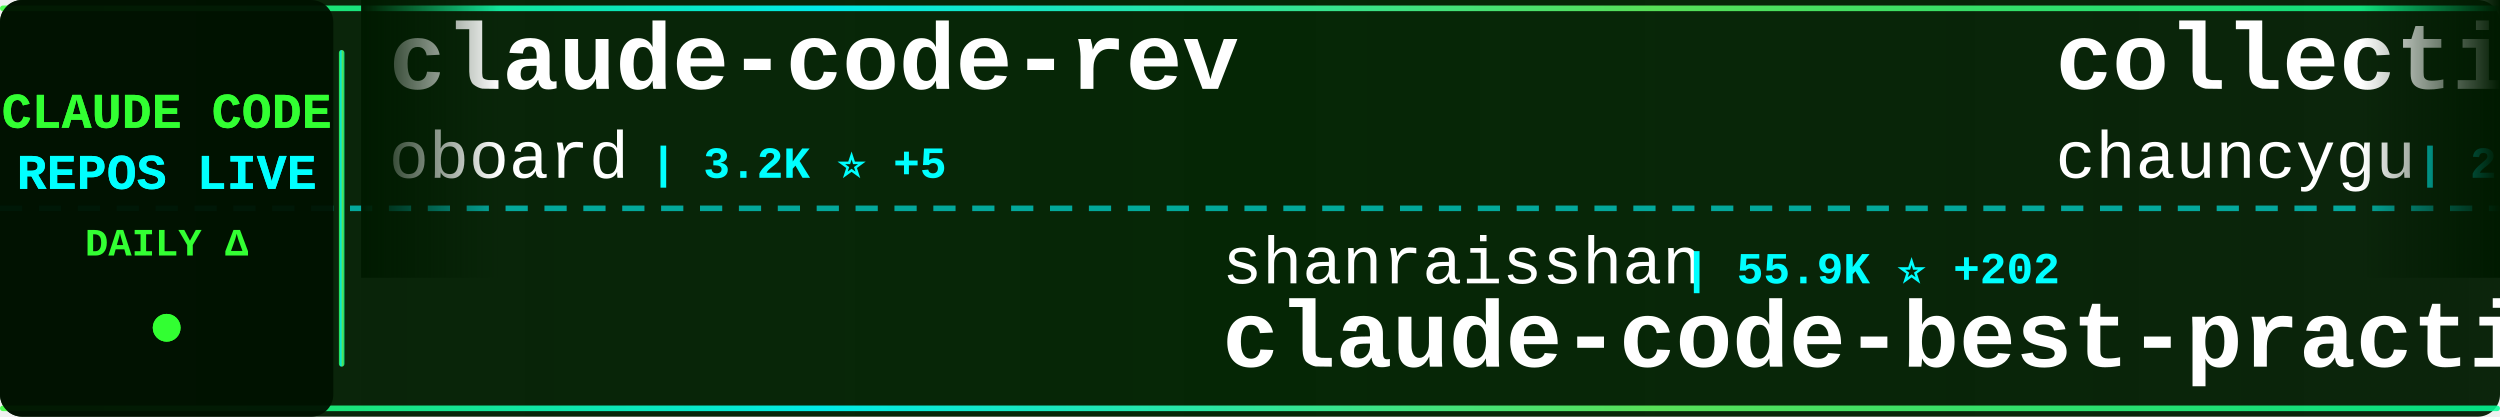
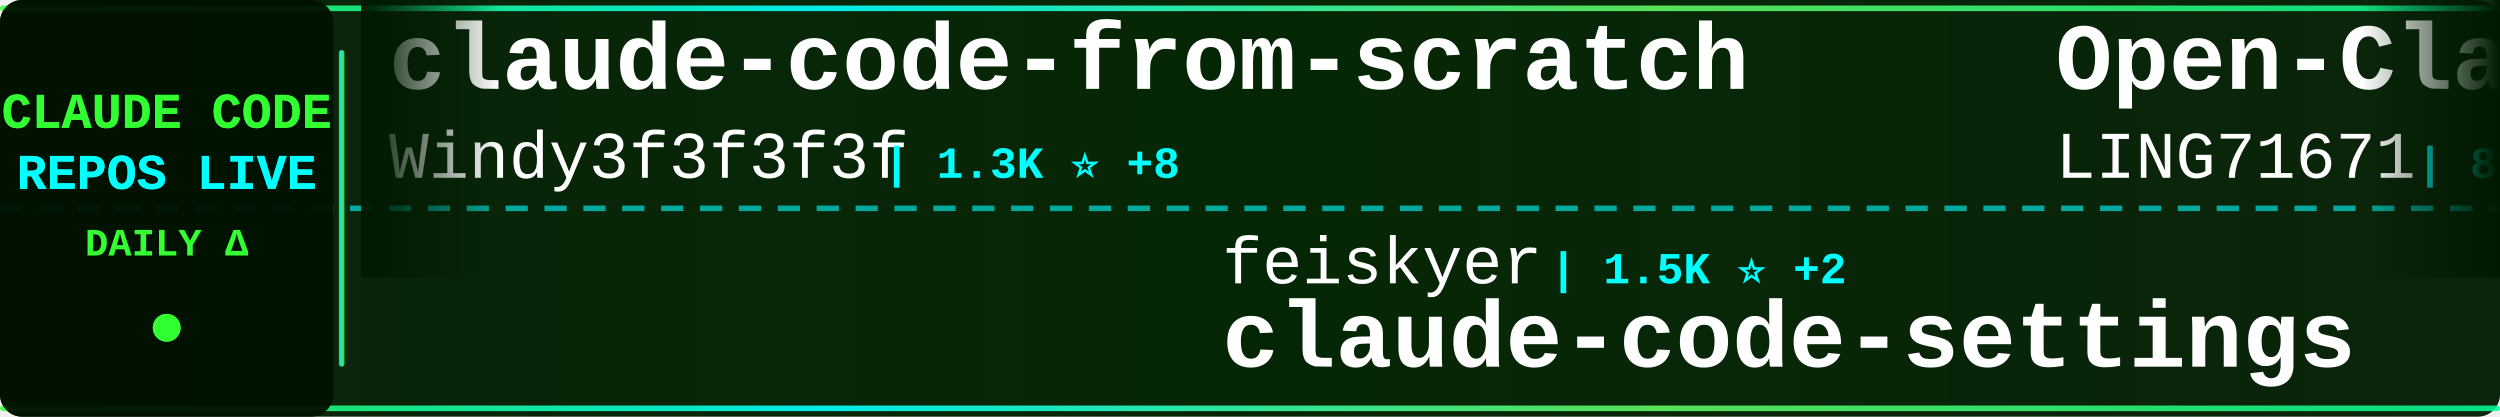
<svg xmlns="http://www.w3.org/2000/svg" width="900" height="150">
  <defs>
    <linearGradient id="tickerBg" x1="0%" y1="0%" x2="100%" y2="0%">
      <stop offset="0%" style="stop-color:#001a00;stop-opacity:0.95" />
      <stop offset="50%" style="stop-color:#002200;stop-opacity:0.98" />
      <stop offset="100%" style="stop-color:#001a00;stop-opacity:0.95" />
    </linearGradient>
    <linearGradient id="borderGrad" x1="0%" y1="0%" x2="100%" y2="0%">
      <stop offset="0%" style="stop-color:#33ff33;stop-opacity:0.85">
        <animate attributeName="stop-opacity" values="0.85;1;0.85" dur="2s" repeatCount="indefinite" />
      </stop>
      <stop offset="33%" style="stop-color:#00ffff;stop-opacity:0.9">
        <animate attributeName="stop-opacity" values="0.9;1;0.9" dur="2.2s" repeatCount="indefinite" />
      </stop>
      <stop offset="66%" style="stop-color:#66ff66;stop-opacity:0.85">
        <animate attributeName="stop-opacity" values="0.85;1;0.85" dur="1.8s" repeatCount="indefinite" />
      </stop>
      <stop offset="100%" style="stop-color:#00ff99;stop-opacity:0.85">
        <animate attributeName="stop-opacity" values="0.85;1;0.85" dur="2s" repeatCount="indefinite" />
      </stop>
    </linearGradient>
    <filter id="textGlow">
      <feGaussianBlur stdDeviation="0.1" result="coloredBlur" />
      <feMerge>
        <feMergeNode in="coloredBlur" />
        <feMergeNode in="SourceGraphic" />
      </feMerge>
    </filter>
    <filter id="metricGlow">
      <feGaussianBlur stdDeviation="0.2" result="coloredBlur" />
      <feMerge>
        <feMergeNode in="coloredBlur" />
        <feMergeNode in="SourceGraphic" />
      </feMerge>
    </filter>
    <linearGradient id="leftFade" x1="0%" y1="0%" x2="100%" y2="0%">
      <stop offset="0%" style="stop-color:#001a00;stop-opacity:1" />
      <stop offset="100%" style="stop-color:#001a00;stop-opacity:0" />
    </linearGradient>
    <linearGradient id="rightFade" x1="0%" y1="0%" x2="100%" y2="0%">
      <stop offset="0%" style="stop-color:#001a00;stop-opacity:0" />
      <stop offset="100%" style="stop-color:#001a00;stop-opacity:1" />
    </linearGradient>
  </defs>
  <rect width="900" height="150" fill="url(#tickerBg)" rx="8" />
  <rect x="0" y="2" width="900" height="2" fill="url(#borderGrad)" rx="1" />
  <rect x="0" y="146" width="900" height="2" fill="url(#borderGrad)" rx="1" />
  <line x1="0" y1="75" x2="900" y2="75" stroke="#00ffff" stroke-width="2" stroke-dasharray="8 6" opacity="0.6" />
  <rect x="0" y="0" width="120" height="150" fill="#001100" opacity="0.95" rx="8" />
  <text x="60" y="46" font-family="'Courier New', monospace" font-size="18" font-weight="bold" fill="#33ff33" text-anchor="middle" filter="url(#textGlow)">
    CLAUDE CODE
  </text>
  <text x="60" y="68" font-family="'Courier New', monospace" font-size="18" font-weight="bold" fill="#00ffff" text-anchor="middle" filter="url(#textGlow)">
    REPOS LIVE
  </text>
  <text x="60" y="92" font-family="'Courier New', monospace" font-size="14" font-weight="bold" fill="#33ff33" text-anchor="middle">
    DAILY Δ
  </text>
  <circle cx="60" cy="118" r="5" fill="#33ff33" filter="url(#metricGlow)">
    <animate attributeName="r" values="4;6;4" dur="1.5s" repeatCount="indefinite" />
    <animate attributeName="opacity" values="0.6;1;0.6" dur="1.5s" repeatCount="indefinite" />
  </circle>
  <rect x="122" y="18" width="2" height="114" fill="url(#borderGrad)" rx="1" />
  <clipPath id="tickerClip">
    <rect x="130" y="0" width="770" height="150" />
  </clipPath>
  <g clip-path="url(#tickerClip)">
    <g id="tickerItems">
      <animateTransform attributeName="transform" attributeType="XML" type="translate" from="0 0" to="-3000 0" dur="54s" repeatCount="indefinite" />
      <g transform="translate(0, 0)">
-         <text x="140" y="32" font-family="'Courier New', monospace" font-size="34" font-weight="bold" fill="#ffffff">claude-code-rev</text>
-         <text x="140" y="64" font-family="'Courier New', monospace" font-size="24" font-weight="normal" fill="#ffffff" opacity="1.0">oboard</text>
-         <text x="234" y="64" font-family="'Courier New', monospace" font-size="16" font-weight="bold" fill="#00ffff"> | 3.2K ⭐ +5</text>
+         <text x="140" y="32" font-family="'Courier New', monospace" font-size="34" font-weight="bold" fill="#ffffff">claude-code-from-scratch</text>
+         <text x="140" y="64" font-family="'Courier New', monospace" font-size="24" font-weight="normal" fill="#ffffff" opacity="1.0">Windy3f3f3f3f</text>
+         <text x="318" y="64" font-family="'Courier New', monospace" font-size="16" font-weight="bold" fill="#00ffff"> | 1.3K ⭐ +8</text>
      </g>
      <g transform="translate(300, 0)">
-         <text x="140" y="102" font-family="'Courier New', monospace" font-size="24" font-weight="normal" fill="#ffffff" opacity="1.0">shanraisshan</text>
-         <text x="306" y="102" font-family="'Courier New', monospace" font-size="16" font-weight="bold" fill="#00ffff"> | 55.9K ⭐ +202</text>
-         <text x="140" y="132" font-family="'Courier New', monospace" font-size="34" font-weight="bold" fill="#ffffff">claude-code-best-practic...</text>
+         <text x="140" y="102" font-family="'Courier New', monospace" font-size="24" font-weight="normal" fill="#ffffff" opacity="1.0">feiskyer</text>
+         <text x="258" y="102" font-family="'Courier New', monospace" font-size="16" font-weight="bold" fill="#00ffff"> | 1.5K ⭐ +2</text>
+         <text x="140" y="132" font-family="'Courier New', monospace" font-size="34" font-weight="bold" fill="#ffffff">claude-code-settings</text>
      </g>
      <g transform="translate(600, 0)">
-         <text x="140" y="32" font-family="'Courier New', monospace" font-size="34" font-weight="bold" fill="#ffffff">collection-claude-code-s...</text>
-         <text x="140" y="64" font-family="'Courier New', monospace" font-size="24" font-weight="normal" fill="#ffffff" opacity="1.0">chauncygu</text>
-         <text x="270" y="64" font-family="'Courier New', monospace" font-size="16" font-weight="bold" fill="#00ffff"> | 2.5K ⭐ +4</text>
+         <text x="140" y="32" font-family="'Courier New', monospace" font-size="34" font-weight="bold" fill="#ffffff">Open-ClaudeCode</text>
+         <text x="140" y="64" font-family="'Courier New', monospace" font-size="24" font-weight="normal" fill="#ffffff" opacity="1.0">LING71671</text>
+         <text x="270" y="64" font-family="'Courier New', monospace" font-size="16" font-weight="bold" fill="#00ffff"> | 870 ⭐</text>
      </g>
      <g transform="translate(900, 0)">
-         <text x="140" y="102" font-family="'Courier New', monospace" font-size="24" font-weight="normal" fill="#ffffff" opacity="1.0">shareAI-lab</text>
-         <text x="294" y="102" font-family="'Courier New', monospace" font-size="16" font-weight="bold" fill="#00ffff"> | 64.0K ⭐ +235</text>
-         <text x="140" y="132" font-family="'Courier New', monospace" font-size="34" font-weight="bold" fill="#ffffff">learn-claude-code</text>
+         <text x="140" y="102" font-family="'Courier New', monospace" font-size="24" font-weight="normal" fill="#ffffff" opacity="1.0">1rgs</text>
+         <text x="210" y="102" font-family="'Courier New', monospace" font-size="16" font-weight="bold" fill="#00ffff"> | 3.6K ⭐ +2</text>
+         <text x="140" y="132" font-family="'Courier New', monospace" font-size="34" font-weight="bold" fill="#ffffff">claude-code-proxy</text>
      </g>
      <g transform="translate(1200, 0)">
-         <text x="140" y="32" font-family="'Courier New', monospace" font-size="34" font-weight="bold" fill="#ffffff">claude-coder</text>
-         <text x="140" y="64" font-family="'Courier New', monospace" font-size="24" font-weight="normal" fill="#ffffff" opacity="1.0">kodu-ai</text>
-         <text x="246" y="64" font-family="'Courier New', monospace" font-size="16" font-weight="bold" fill="#00ffff"> | 5.3K ⭐</text>
+         <text x="140" y="32" font-family="'Courier New', monospace" font-size="34" font-weight="bold" fill="#ffffff">claude-code-base-action</text>
+         <text x="140" y="64" font-family="'Courier New', monospace" font-size="24" font-weight="normal" fill="#ffffff" opacity="1.0">anthropics</text>
+         <text x="282" y="64" font-family="'Courier New', monospace" font-size="16" font-weight="bold" fill="#00ffff"> | 856 ⭐ +3</text>
      </g>
      <g transform="translate(1500, 0)">
-         <text x="140" y="102" font-family="'Courier New', monospace" font-size="24" font-weight="normal" fill="#ffffff" opacity="1.0">andrew-kramer-inno</text>
-         <text x="378" y="102" font-family="'Courier New', monospace" font-size="16" font-weight="bold" fill="#00ffff"> | 591 ⭐</text>
-         <text x="140" y="132" font-family="'Courier New', monospace" font-size="34" font-weight="bold" fill="#ffffff">claude-code-source-build</text>
+         <text x="140" y="102" font-family="'Courier New', monospace" font-size="24" font-weight="normal" fill="#ffffff" opacity="1.0">zebbern</text>
+         <text x="246" y="102" font-family="'Courier New', monospace" font-size="16" font-weight="bold" fill="#00ffff"> | 4.2K ⭐ +5</text>
+         <text x="140" y="132" font-family="'Courier New', monospace" font-size="34" font-weight="bold" fill="#ffffff">claude-code-guide</text>
      </g>
      <g transform="translate(1800, 0)">
-         <text x="140" y="32" font-family="'Courier New', monospace" font-size="34" font-weight="bold" fill="#ffffff">claude-code-settings</text>
-         <text x="140" y="64" font-family="'Courier New', monospace" font-size="24" font-weight="normal" fill="#ffffff" opacity="1.0">feiskyer</text>
-         <text x="258" y="64" font-family="'Courier New', monospace" font-size="16" font-weight="bold" fill="#00ffff"> | 1.5K ⭐ +2</text>
+         <text x="140" y="32" font-family="'Courier New', monospace" font-size="34" font-weight="bold" fill="#ffffff">oh-my-claudecode</text>
+         <text x="140" y="64" font-family="'Courier New', monospace" font-size="24" font-weight="normal" fill="#ffffff" opacity="1.0">Yeachan-Heo</text>
+         <text x="294" y="64" font-family="'Courier New', monospace" font-size="16" font-weight="bold" fill="#00ffff"> | 35.5K ⭐ +87</text>
      </g>
      <g transform="translate(2100, 0)">
-         <text x="140" y="102" font-family="'Courier New', monospace" font-size="24" font-weight="normal" fill="#ffffff" opacity="1.0">alirezarezvani</text>
-         <text x="330" y="102" font-family="'Courier New', monospace" font-size="16" font-weight="bold" fill="#00ffff"> | 16.8K ⭐ +116</text>
-         <text x="140" y="132" font-family="'Courier New', monospace" font-size="34" font-weight="bold" fill="#ffffff">claude-skills</text>
+         <text x="140" y="102" font-family="'Courier New', monospace" font-size="24" font-weight="normal" fill="#ffffff" opacity="1.0">Maciek-roboblog</text>
+         <text x="342" y="102" font-family="'Courier New', monospace" font-size="16" font-weight="bold" fill="#00ffff"> | 8.1K ⭐ +11</text>
+         <text x="140" y="132" font-family="'Courier New', monospace" font-size="34" font-weight="bold" fill="#ffffff">Claude-Code-Usage-Monito...</text>
      </g>
      <g transform="translate(2400, 0)">
-         <text x="140" y="32" font-family="'Courier New', monospace" font-size="34" font-weight="bold" fill="#ffffff">claude-code-book</text>
-         <text x="140" y="64" font-family="'Courier New', monospace" font-size="24" font-weight="normal" fill="#ffffff" opacity="1.0">lintsinghua</text>
-         <text x="294" y="64" font-family="'Courier New', monospace" font-size="16" font-weight="bold" fill="#00ffff"> | 3.5K ⭐ +16</text>
+         <text x="140" y="32" font-family="'Courier New', monospace" font-size="34" font-weight="bold" fill="#ffffff">claude-code-proxy</text>
+         <text x="140" y="64" font-family="'Courier New', monospace" font-size="24" font-weight="normal" fill="#ffffff" opacity="1.0">fuergaosi233</text>
+         <text x="306" y="64" font-family="'Courier New', monospace" font-size="16" font-weight="bold" fill="#00ffff"> | 2.6K ⭐ +7</text>
      </g>
      <g transform="translate(2700, 0)">
-         <text x="140" y="102" font-family="'Courier New', monospace" font-size="24" font-weight="normal" fill="#ffffff" opacity="1.0">darcyegb</text>
-         <text x="258" y="102" font-family="'Courier New', monospace" font-size="16" font-weight="bold" fill="#00ffff"> | 711 ⭐ +3</text>
-         <text x="140" y="132" font-family="'Courier New', monospace" font-size="34" font-weight="bold" fill="#ffffff">ClaudeCodeAgents</text>
+         <text x="140" y="102" font-family="'Courier New', monospace" font-size="24" font-weight="normal" fill="#ffffff" opacity="1.0">anthropics</text>
+         <text x="282" y="102" font-family="'Courier New', monospace" font-size="16" font-weight="bold" fill="#00ffff"> | 145.1K ⭐ +506</text>
+         <text x="140" y="132" font-family="'Courier New', monospace" font-size="34" font-weight="bold" fill="#ffffff">skills</text>
      </g>
      <g transform="translate(3000, 0)">
-         <text x="140" y="32" font-family="'Courier New', monospace" font-size="34" font-weight="bold" fill="#ffffff">claude-code-rev</text>
-         <text x="140" y="64" font-family="'Courier New', monospace" font-size="24" font-weight="normal" fill="#ffffff" opacity="1.0">oboard</text>
-         <text x="234" y="64" font-family="'Courier New', monospace" font-size="16" font-weight="bold" fill="#00ffff"> | 3.2K ⭐ +5</text>
+         <text x="140" y="32" font-family="'Courier New', monospace" font-size="34" font-weight="bold" fill="#ffffff">claude-code-from-scratch</text>
+         <text x="140" y="64" font-family="'Courier New', monospace" font-size="24" font-weight="normal" fill="#ffffff" opacity="1.0">Windy3f3f3f3f</text>
+         <text x="318" y="64" font-family="'Courier New', monospace" font-size="16" font-weight="bold" fill="#00ffff"> | 1.3K ⭐ +8</text>
      </g>
      <g transform="translate(3300, 0)">
-         <text x="140" y="102" font-family="'Courier New', monospace" font-size="24" font-weight="normal" fill="#ffffff" opacity="1.0">shanraisshan</text>
-         <text x="306" y="102" font-family="'Courier New', monospace" font-size="16" font-weight="bold" fill="#00ffff"> | 55.9K ⭐ +202</text>
-         <text x="140" y="132" font-family="'Courier New', monospace" font-size="34" font-weight="bold" fill="#ffffff">claude-code-best-practic...</text>
+         <text x="140" y="102" font-family="'Courier New', monospace" font-size="24" font-weight="normal" fill="#ffffff" opacity="1.0">feiskyer</text>
+         <text x="258" y="102" font-family="'Courier New', monospace" font-size="16" font-weight="bold" fill="#00ffff"> | 1.5K ⭐ +2</text>
+         <text x="140" y="132" font-family="'Courier New', monospace" font-size="34" font-weight="bold" fill="#ffffff">claude-code-settings</text>
      </g>
      <g transform="translate(3600, 0)">
-         <text x="140" y="32" font-family="'Courier New', monospace" font-size="34" font-weight="bold" fill="#ffffff">collection-claude-code-s...</text>
-         <text x="140" y="64" font-family="'Courier New', monospace" font-size="24" font-weight="normal" fill="#ffffff" opacity="1.0">chauncygu</text>
-         <text x="270" y="64" font-family="'Courier New', monospace" font-size="16" font-weight="bold" fill="#00ffff"> | 2.5K ⭐ +4</text>
+         <text x="140" y="32" font-family="'Courier New', monospace" font-size="34" font-weight="bold" fill="#ffffff">Open-ClaudeCode</text>
+         <text x="140" y="64" font-family="'Courier New', monospace" font-size="24" font-weight="normal" fill="#ffffff" opacity="1.0">LING71671</text>
+         <text x="270" y="64" font-family="'Courier New', monospace" font-size="16" font-weight="bold" fill="#00ffff"> | 870 ⭐</text>
      </g>
      <g transform="translate(3900, 0)">
-         <text x="140" y="102" font-family="'Courier New', monospace" font-size="24" font-weight="normal" fill="#ffffff" opacity="1.0">shareAI-lab</text>
-         <text x="294" y="102" font-family="'Courier New', monospace" font-size="16" font-weight="bold" fill="#00ffff"> | 64.0K ⭐ +235</text>
-         <text x="140" y="132" font-family="'Courier New', monospace" font-size="34" font-weight="bold" fill="#ffffff">learn-claude-code</text>
+         <text x="140" y="102" font-family="'Courier New', monospace" font-size="24" font-weight="normal" fill="#ffffff" opacity="1.0">1rgs</text>
+         <text x="210" y="102" font-family="'Courier New', monospace" font-size="16" font-weight="bold" fill="#00ffff"> | 3.6K ⭐ +2</text>
+         <text x="140" y="132" font-family="'Courier New', monospace" font-size="34" font-weight="bold" fill="#ffffff">claude-code-proxy</text>
      </g>
    </g>
  </g>
  <rect x="130" y="0" width="50" height="100" fill="url(#leftFade)" />
  <rect x="850" y="0" width="50" height="100" fill="url(#rightFade)" />
</svg>
